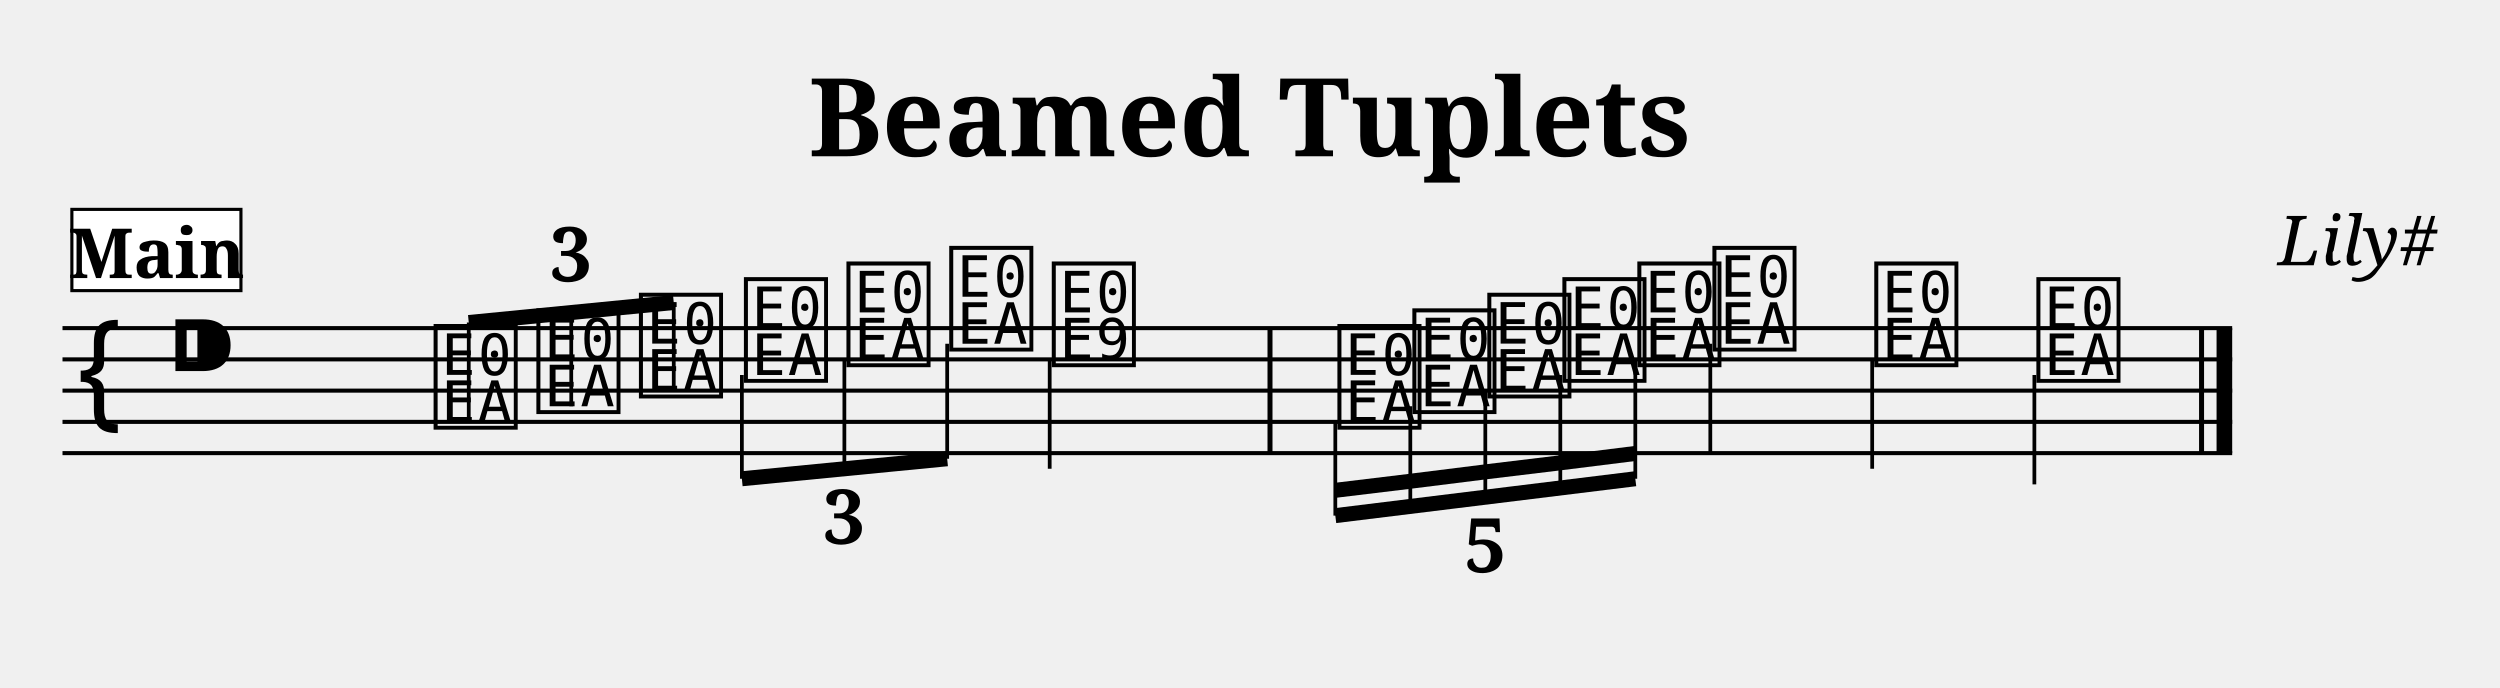
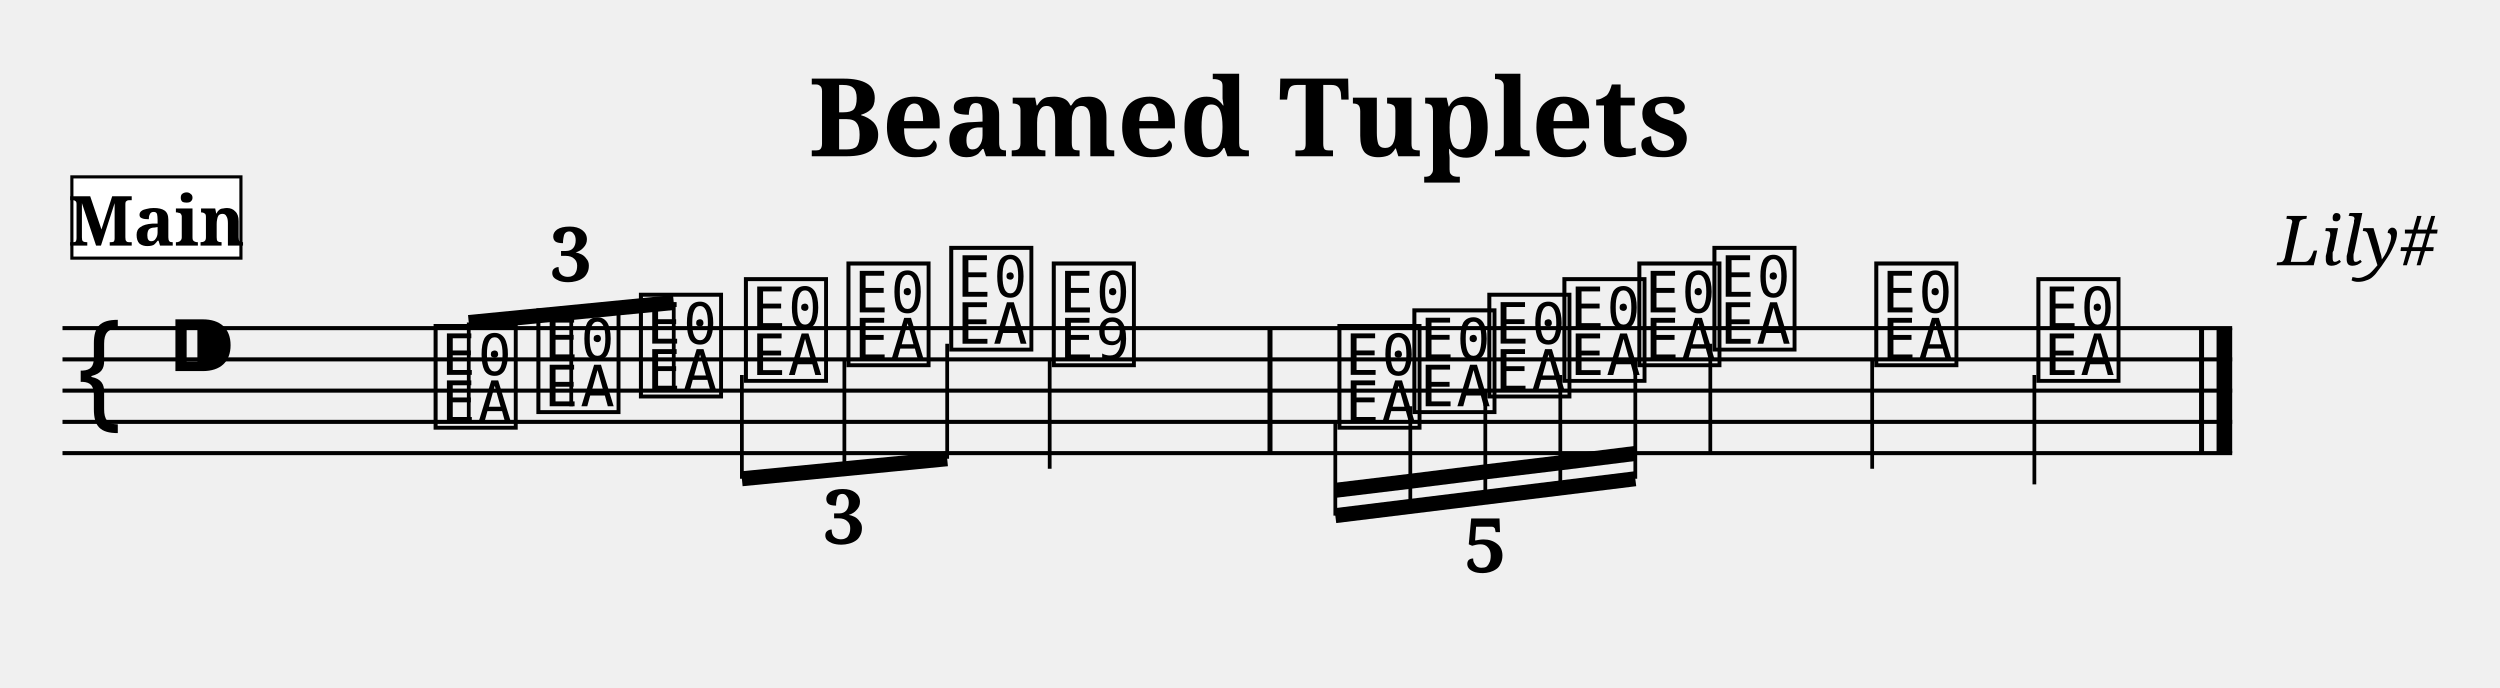
<svg xmlns="http://www.w3.org/2000/svg" width="800.0" height="220.0" viewBox="0 0 80.00 22.00">
  <style>
  @font-face { font-family: 'Emmentaler'; src: local('Emmentaler'); }
  .music { font-family: 'Emmentaler', serif; }
</style>
  <text x="40.00" y="5.00" font-size="3.49" font-family="serif" font-weight="bold" text-anchor="middle">Beamed Tuplets</text>
  <text x="78.00" y="8.49" font-size="2.20" font-family="serif" font-style="italic" text-anchor="end">Lily#</text>
  <g transform="translate(2.00,0.00) scale(1,1)">
    <line x1="0.00" y1="10.50" x2="69.43" y2="10.50" stroke="#000000" stroke-width="0.130" />
    <line x1="0.00" y1="11.50" x2="69.43" y2="11.50" stroke="#000000" stroke-width="0.130" />
    <line x1="0.00" y1="12.50" x2="69.43" y2="12.50" stroke="#000000" stroke-width="0.130" />
    <line x1="0.00" y1="13.50" x2="69.43" y2="13.50" stroke="#000000" stroke-width="0.130" />
    <line x1="0.00" y1="14.50" x2="69.43" y2="14.50" stroke="#000000" stroke-width="0.130" />
    <text class="music" x="0.30" y="13.50" font-size="4.00"></text>
    <text class="music" x="3.30" y="12.50" font-size="4.00"></text>
    <text class="music" x="11.75" y="13.50" font-size="4.00" data-pos="727"></text>
    <text class="music" x="15.04" y="13.00" font-size="4.00" data-pos="731"></text>
    <text class="music" x="18.32" y="12.50" font-size="4.00" data-pos="733"></text>
    <text class="music" x="21.68" y="12.00" font-size="4.00" data-pos="750"></text>
    <text class="music" x="24.96" y="11.50" font-size="4.00" data-pos="752"></text>
    <text class="music" x="28.25" y="11.00" font-size="4.00" data-pos="754"></text>
    <text class="music" x="31.53" y="11.50" font-size="4.00" data-pos="758"></text>
    <line x1="31.59" y1="11.50" x2="31.59" y2="15.00" stroke="#000000" stroke-width="0.120" />
    <text class="music" x="40.67" y="13.50" font-size="4.00" data-pos="826"></text>
    <text class="music" x="43.07" y="13.00" font-size="4.00" data-pos="831"></text>
    <text class="music" x="45.47" y="12.50" font-size="4.00" data-pos="833"></text>
    <text class="music" x="47.87" y="12.00" font-size="4.00" data-pos="835"></text>
    <text class="music" x="50.27" y="11.50" font-size="4.00" data-pos="837"></text>
    <text class="music" x="52.67" y="11.00" font-size="4.00" data-pos="841"></text>
    <line x1="52.73" y1="11.00" x2="52.73" y2="14.50" stroke="#000000" stroke-width="0.120" />
    <text class="music" x="57.85" y="11.50" font-size="4.00" data-pos="844"></text>
    <line x1="57.91" y1="11.50" x2="57.91" y2="15.00" stroke="#000000" stroke-width="0.120" />
    <text class="music" x="63.04" y="12.00" font-size="4.00" data-pos="846"></text>
    <line x1="63.10" y1="12.00" x2="63.10" y2="15.50" stroke="#000000" stroke-width="0.120" />
    <rect x="38.56" y="10.50" width="0.16" height="4.00" fill="#000000" />
    <rect x="68.37" y="10.50" width="0.16" height="4.00" fill="#000000" />
    <rect x="68.93" y="10.50" width="0.50" height="4.00" fill="#000000" />
    <line x1="13.00" y1="10.32" x2="19.56" y2="9.68" stroke="#000000" stroke-width="0.480" />
    <line x1="13.00" y1="13.50" x2="13.00" y2="10.32" stroke="#000000" stroke-width="0.120" />
    <line x1="16.28" y1="13.00" x2="16.28" y2="10.00" stroke="#000000" stroke-width="0.120" />
    <line x1="19.56" y1="12.50" x2="19.56" y2="9.68" stroke="#000000" stroke-width="0.120" />
    <line x1="21.74" y1="15.32" x2="28.31" y2="14.68" stroke="#000000" stroke-width="0.480" />
    <line x1="21.74" y1="12.00" x2="21.74" y2="15.32" stroke="#000000" stroke-width="0.120" />
    <line x1="25.02" y1="11.50" x2="25.02" y2="15.00" stroke="#000000" stroke-width="0.120" />
    <line x1="28.31" y1="11.00" x2="28.31" y2="14.68" stroke="#000000" stroke-width="0.120" />
    <line x1="40.73" y1="16.50" x2="50.33" y2="15.32" stroke="#000000" stroke-width="0.480" />
    <line x1="40.73" y1="15.69" x2="43.13" y2="15.40" stroke="#000000" stroke-width="0.480" />
    <line x1="43.13" y1="15.40" x2="45.53" y2="15.10" stroke="#000000" stroke-width="0.480" />
    <line x1="45.53" y1="15.10" x2="47.93" y2="14.81" stroke="#000000" stroke-width="0.480" />
    <line x1="47.93" y1="14.81" x2="50.33" y2="14.51" stroke="#000000" stroke-width="0.480" />
    <line x1="40.73" y1="13.50" x2="40.73" y2="16.50" stroke="#000000" stroke-width="0.120" />
    <line x1="43.13" y1="13.00" x2="43.13" y2="16.21" stroke="#000000" stroke-width="0.120" />
    <line x1="45.53" y1="12.50" x2="45.53" y2="15.91" stroke="#000000" stroke-width="0.120" />
    <line x1="47.93" y1="12.00" x2="47.93" y2="15.62" stroke="#000000" stroke-width="0.120" />
    <line x1="50.33" y1="11.50" x2="50.33" y2="15.32" stroke="#000000" stroke-width="0.120" />
    <text x="16.28" y="9.00" font-size="2.40" font-family="serif" font-weight="bold" text-anchor="middle" fill="#000000" data-pos="641">3</text>
    <text x="25.02" y="17.40" font-size="2.40" font-family="serif" font-weight="bold" text-anchor="middle" fill="#000000" data-pos="737">3</text>
    <text x="45.53" y="18.31" font-size="2.40" font-family="serif" font-weight="bold" text-anchor="middle" fill="#000000" data-pos="763">5</text>
-     <rect x="0.30" y="6.70" width="5.41" height="2.60" fill="#FFFFFF" stroke="#000000" stroke-width="0.100" data-pos="0" />
-     <text x="3.01" y="8.90" font-size="2.20" font-family="serif" font-weight="bold" text-anchor="middle" fill="#000000" data-pos="0">Main</text>
+     <rect x="0.30" y="5.66" width="5.41" height="2.60" fill="#FFFFFF" stroke="#000000" stroke-width="0.100" data-pos="0" />
+     <text x="3.01" y="7.86" font-size="2.20" font-family="serif" font-weight="bold" text-anchor="middle" fill="#000000" data-pos="0">Main</text>
  </g>
</svg>
